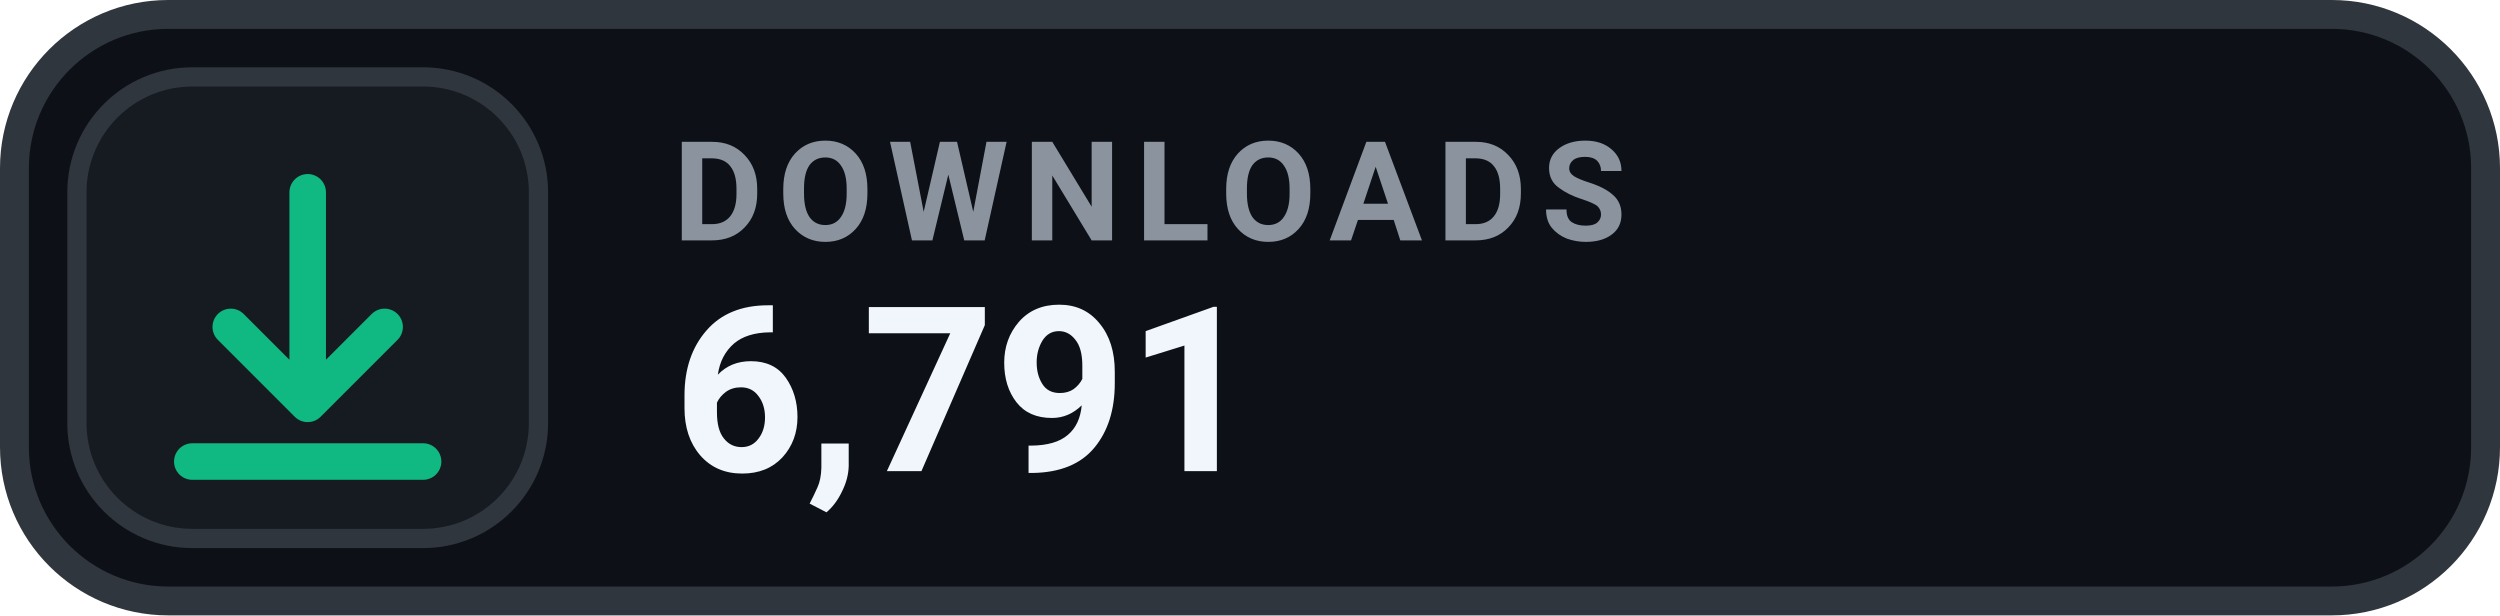
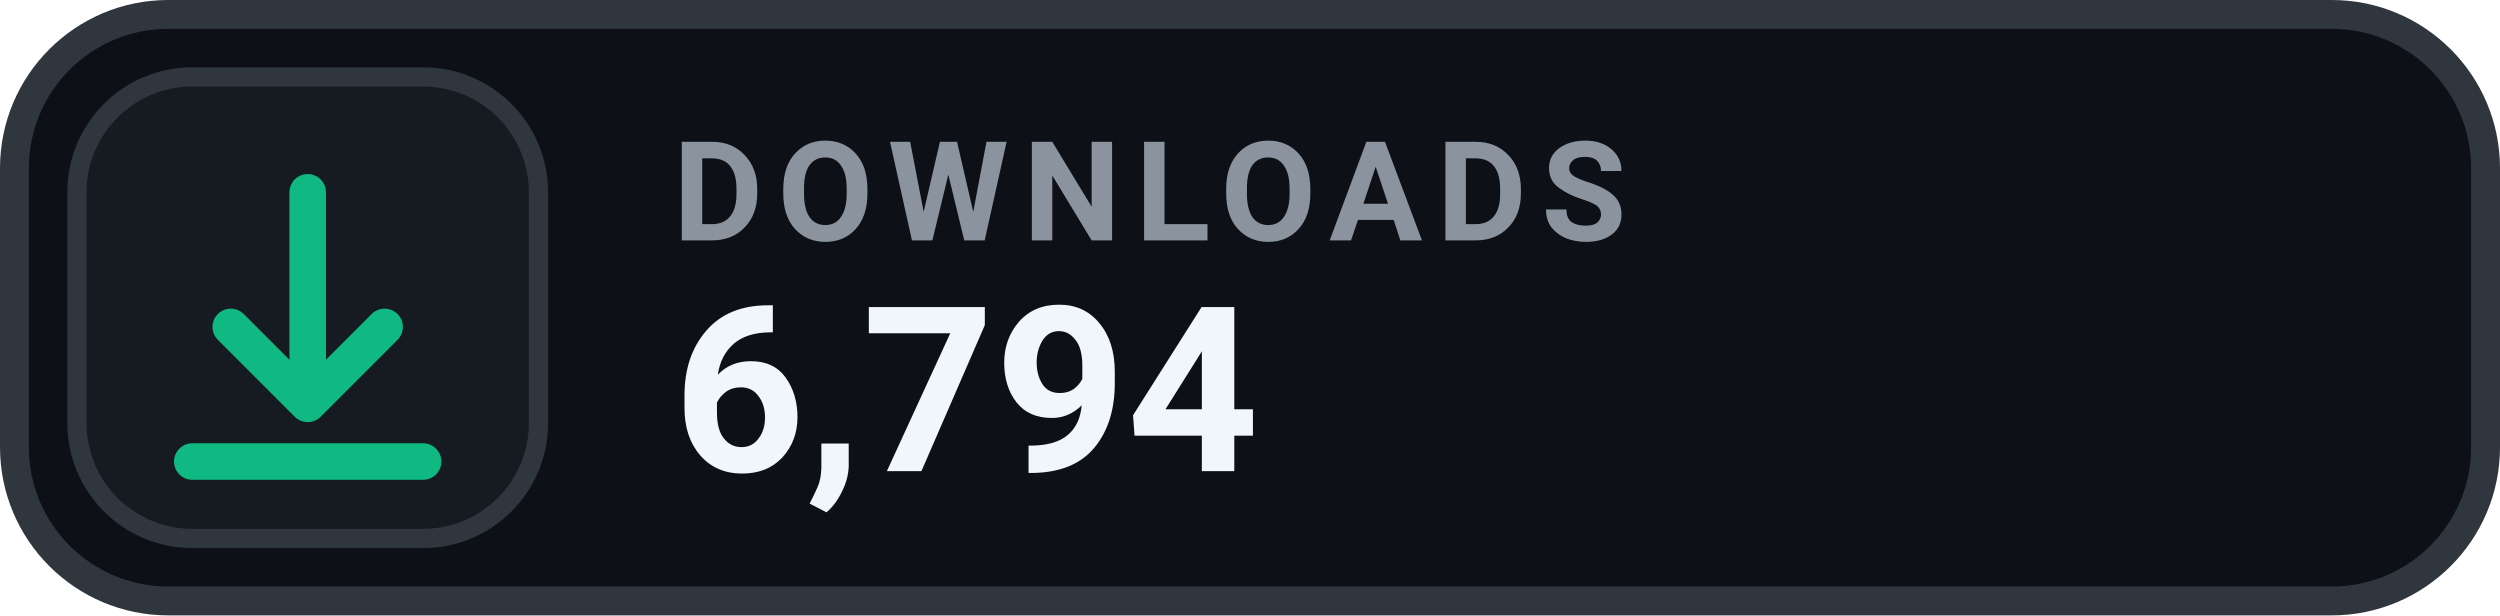
- <svg xmlns="http://www.w3.org/2000/svg" width="130" height="32" viewBox="0 0 130 32" role="img" aria-label="DOWNLOADS 6,791">
+ <svg xmlns="http://www.w3.org/2000/svg" width="130" height="32" viewBox="0 0 130 32" role="img" aria-label="DOWNLOADS 6,794">
  <rect x=".75" y=".75" width="128.5" height="30.5" rx="8" fill="#0D1117" stroke="#30363D" stroke-width="1.5" />
  <rect x="4" y="4" width="24" height="24" rx="6" fill="#161B22" stroke="#30363D" stroke-width="1" />
  <g transform="translate(16 16)" style="color:#10B981;">
    <path d="M0 -6 v11 m0 0 l4 -4 m-4 4 l-4 -4 M-6 8 h12" fill="none" stroke="currentColor" stroke-width="1.9" stroke-linecap="round" stroke-linejoin="round" />
  </g>
  <text x="35" y="12.5" fill="#8B949E" font-family="-apple-system,BlinkMacSystemFont,'Segoe UI',Roboto,Helvetica,Arial,sans-serif" font-size="7.2" font-weight="700" letter-spacing=".75">DOWNLOADS</text>
-   <text x="35" y="24.5" fill="#F0F6FC" font-family="-apple-system,BlinkMacSystemFont,'Segoe UI',Roboto,Helvetica,Arial,sans-serif" font-size="12" font-weight="700">6,791</text>
+   <text x="35" y="24.5" fill="#F0F6FC" font-family="-apple-system,BlinkMacSystemFont,'Segoe UI',Roboto,Helvetica,Arial,sans-serif" font-size="12" font-weight="700">6,794</text>
</svg>
